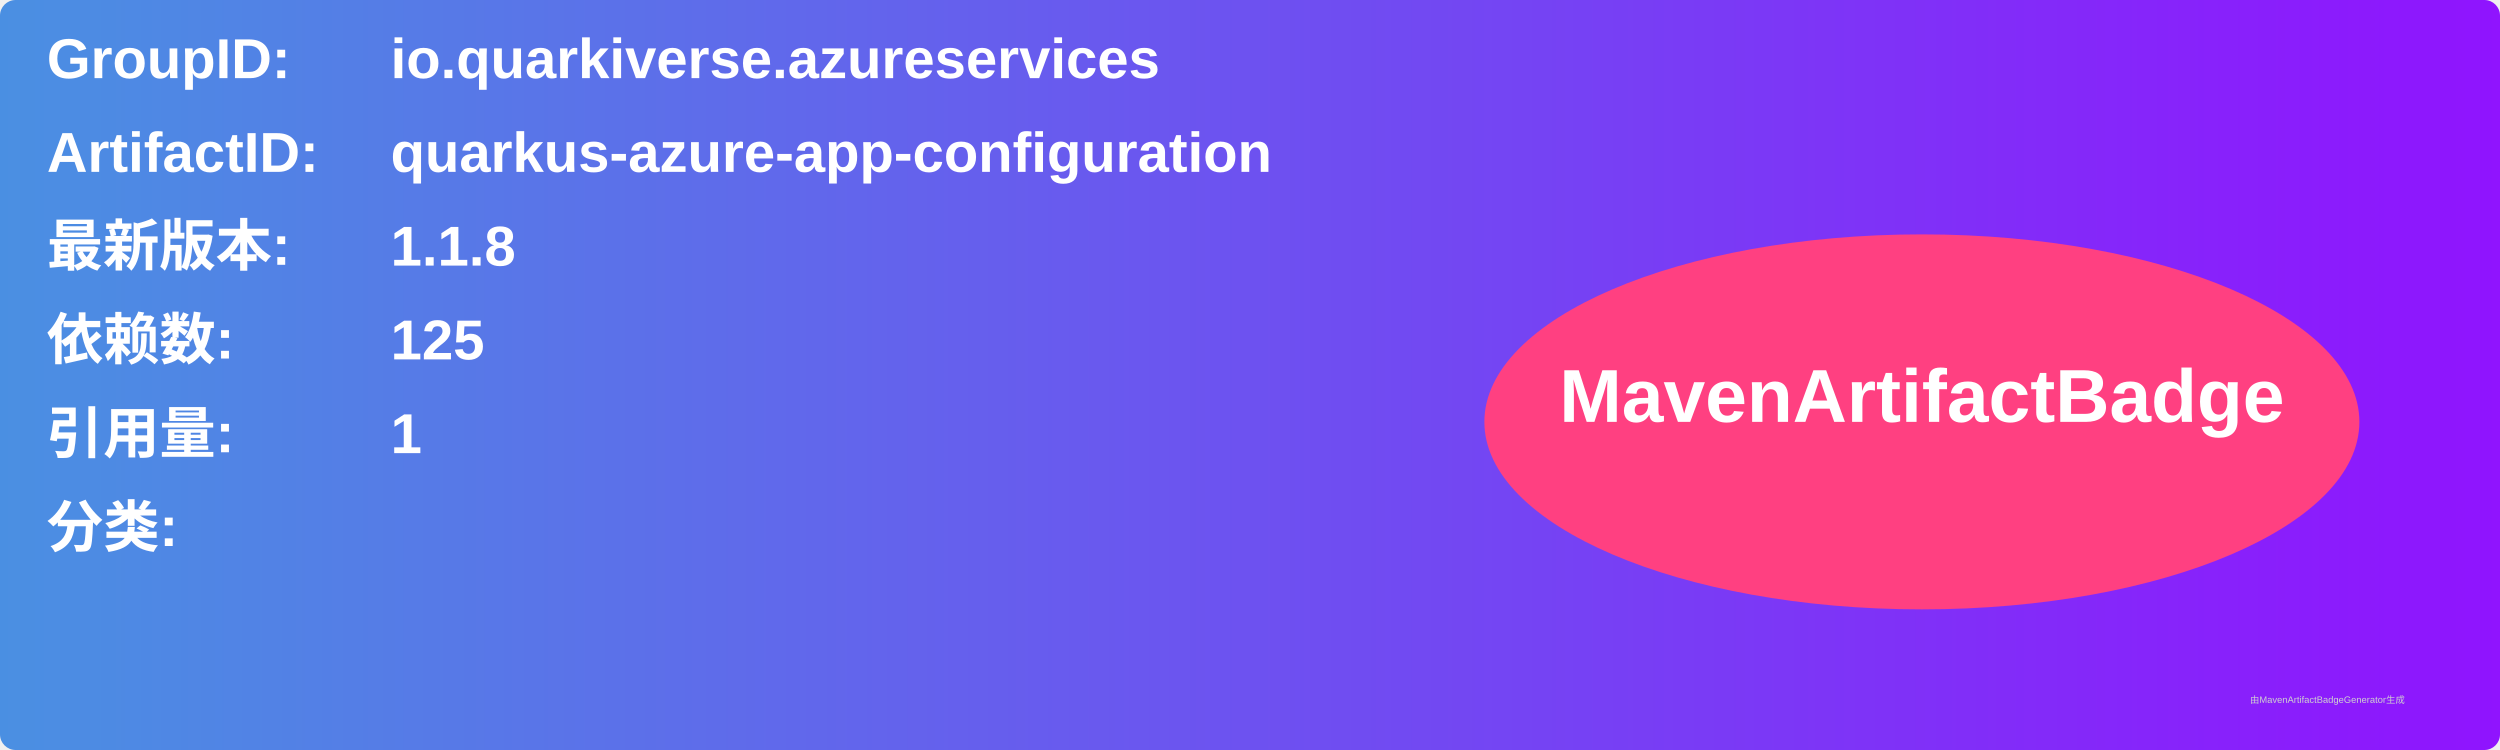
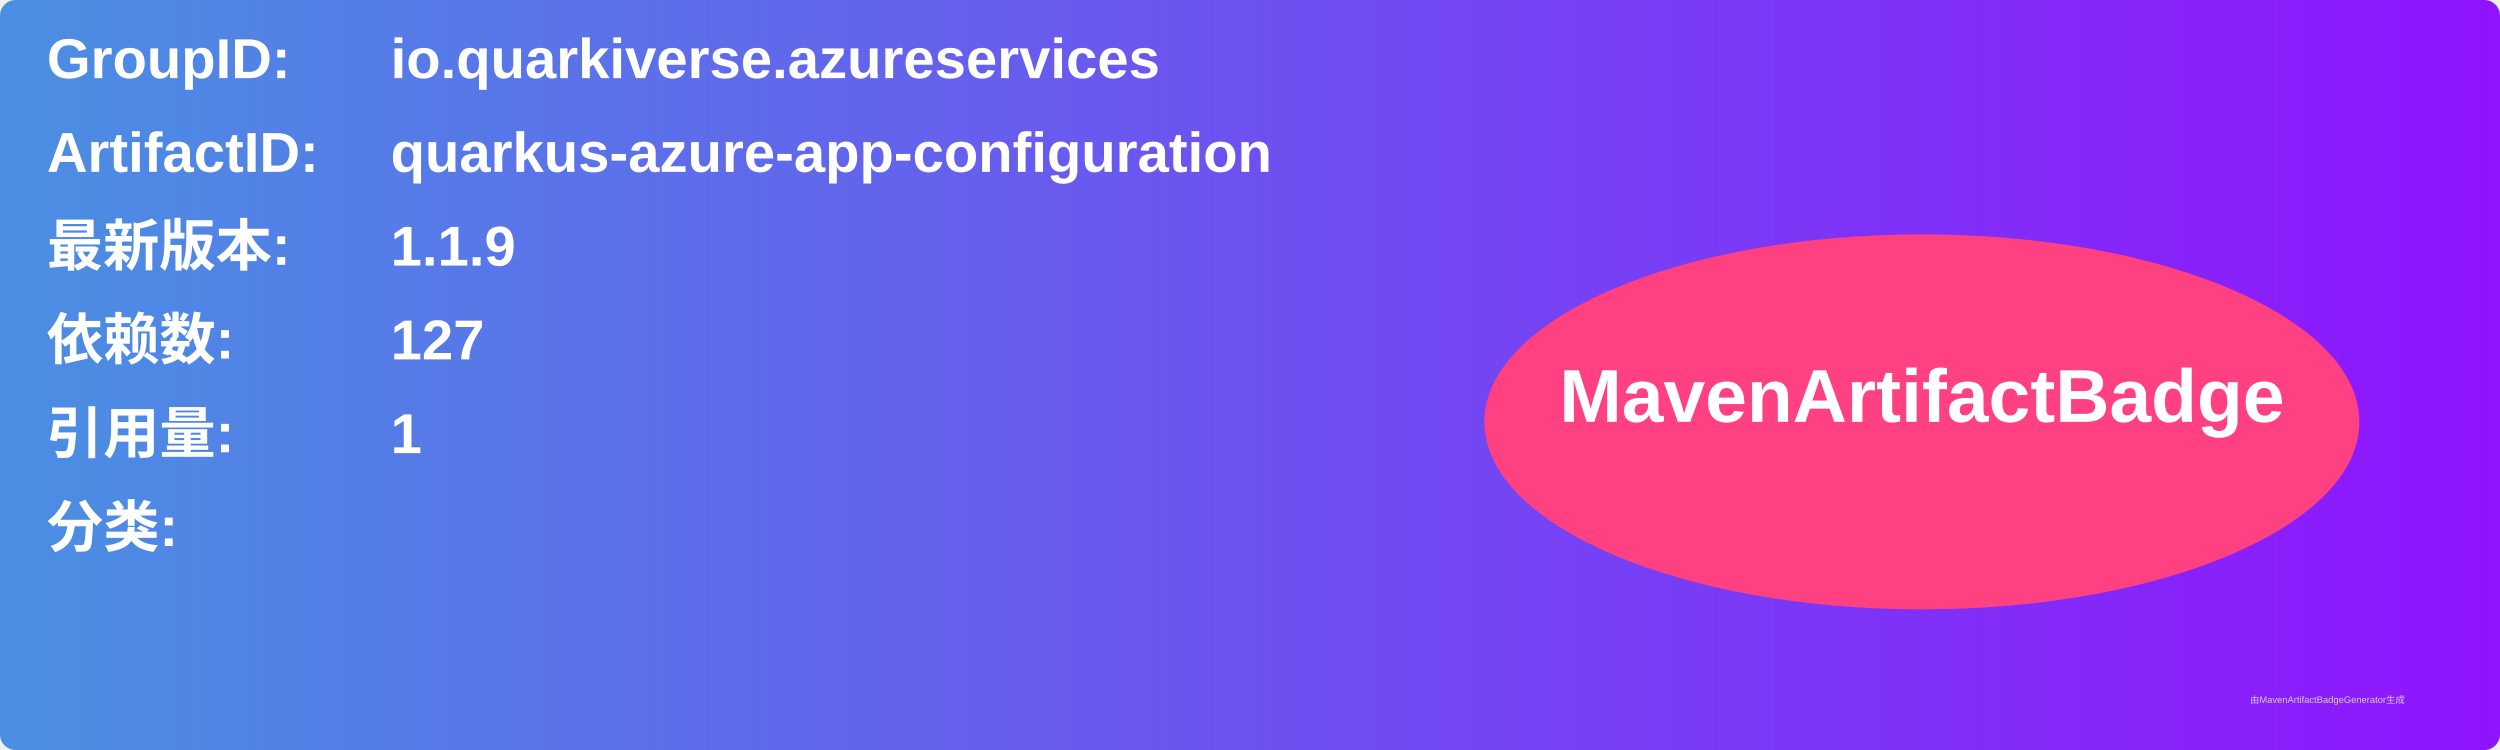
<svg xmlns="http://www.w3.org/2000/svg" width="800" height="240" viewBox="0 0 800 240">
  <linearGradient id="grad" x1="0%" y1="0%" x2="100%" y2="0%">
    <stop offset="0%" stop-color="#4a90e2" />
    <stop offset="100%" stop-color="#9013fe" />
  </linearGradient>
  <rect width="100%" height="100%" rx="5" ry="5" fill="url(#grad)" />
  <g transform="translate(15, 15)">
    <text x="0" y="10" font-family="Arial" font-size="18" fill="white" font-weight="bold" width="260">GroupID:</text>
    <text x="110" y="10" font-family="Arial" font-size="18" fill="white" font-weight="bold" width="460">io.quarkiverse.azureservices</text>
    <text x="0" y="40" font-family="Arial" font-size="18" fill="white" font-weight="bold" width="260">ArtifactID:</text>
    <text x="110" y="40" font-family="Arial" font-size="18" fill="white" font-weight="bold" width="460">quarkus-azure-app-configuration</text>
    <text x="0" y="70" font-family="Arial" font-size="18" fill="white" font-weight="bold">最新版本:</text>
    <text x="110" y="70" font-family="Arial" font-size="18" fill="white" font-weight="bold">
-       <tspan font-weight="bold">1.1.8</tspan>
+       <tspan font-weight="bold">1.1.9</tspan>
    </text>
    <text x="0" y="100" font-family="Arial" font-size="18" fill="white" font-weight="bold">依赖数: </text>
    <text x="110" y="100" font-family="Arial" font-size="18" fill="white">
-       <tspan font-weight="bold">125</tspan>
+       <tspan font-weight="bold">127</tspan>
    </text>
    <text x="0" y="130" font-family="Arial" font-size="18" fill="white" font-weight="bold">引用量: </text>
    <text x="110" y="130" font-family="Arial" font-size="18" fill="white">
      <tspan font-weight="bold">1</tspan>
    </text>
    <text x="0" y="160" font-family="Arial" font-size="18" fill="white" font-weight="bold">分类:</text>
    <text x="10" y="190" font-family="Arial" font-size="10" fill="white">
      <tspan font-weight="bold" />
    </text>
    <ellipse cx="600" cy="120" rx="140" ry="60" fill="#ff4081" />
    <text x="600" y="120" text-anchor="middle" font-family="Arial" font-size="24" fill="white" font-weight="bold">MavenArtifactBadge</text>
  </g>
  <text x="720" y="225" font-family="Arial" font-size="3" fill="#d0d0d0">由MavenArtifactBadgeGenerator生成</text>
</svg>
